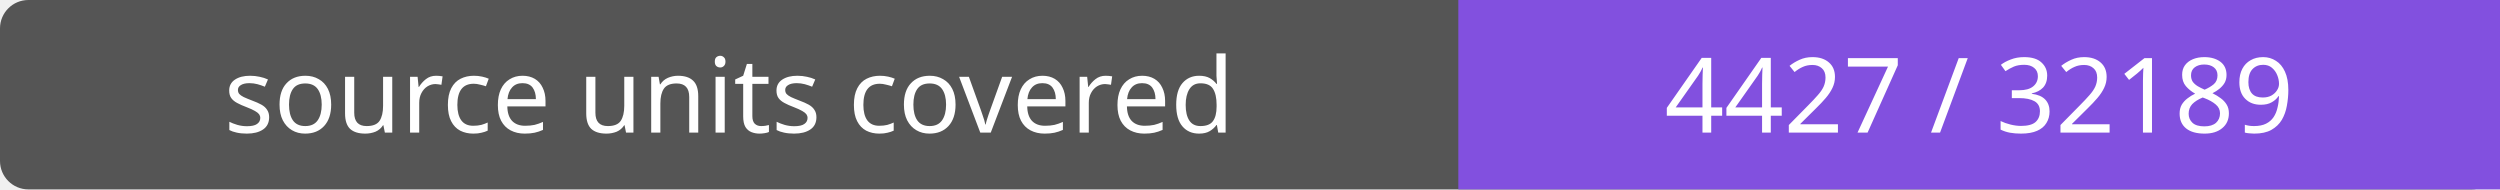
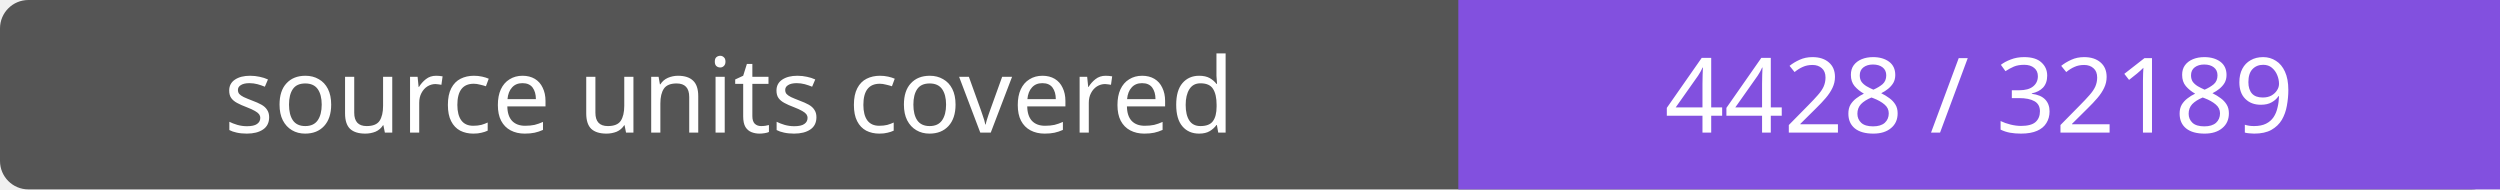
- <svg xmlns="http://www.w3.org/2000/svg" width="264" height="20" role="img" aria-label="source units covered: 4427 / 32189">
+ <svg xmlns="http://www.w3.org/2000/svg" width="264" height="20" role="img" aria-label="source units covered: 4428 / 32189">
  <rect width="264" height="20" rx="3" fill="#555" />
  <path fill="#8250df" d="M154 0h110v20H154z" />
  <g fill="#fff" text-anchor="middle" font-family="Verdana,sans-serif" font-size="11">
    <text x="77.0" y="14">source units covered</text>
-     <text x="209.0" y="14">4427 / 32189</text>
+     <text x="209.0" y="14">4428 / 32189</text>
  </g>
</svg>
